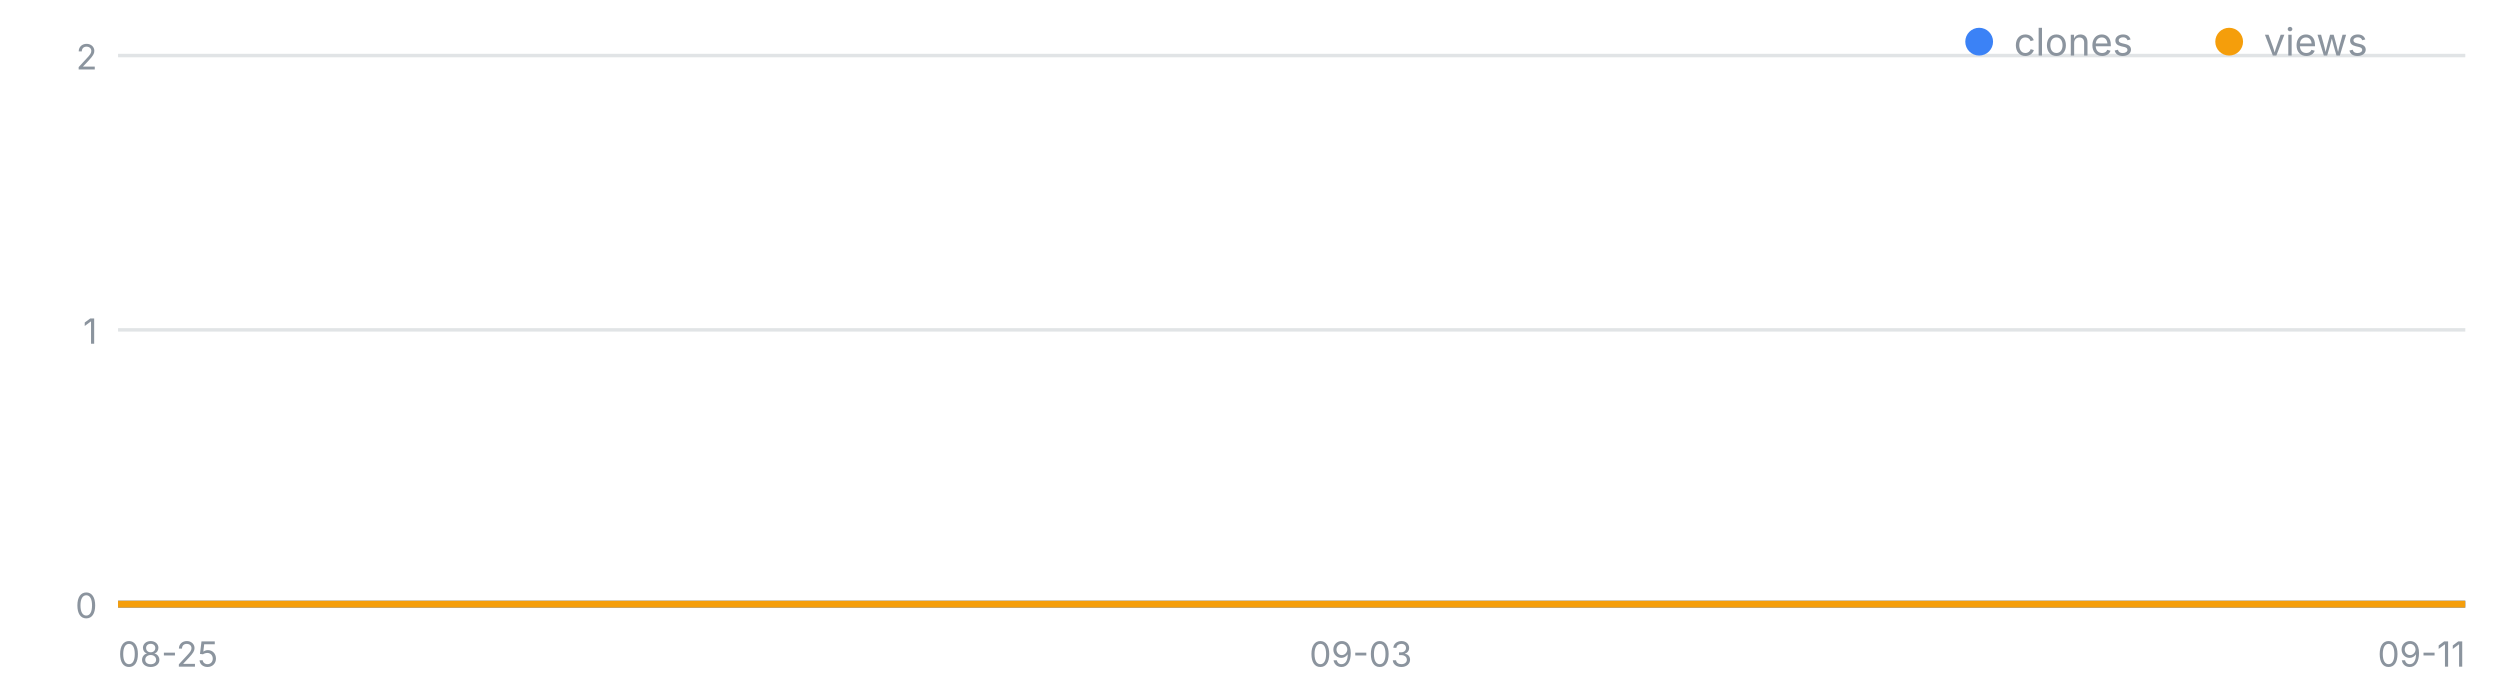
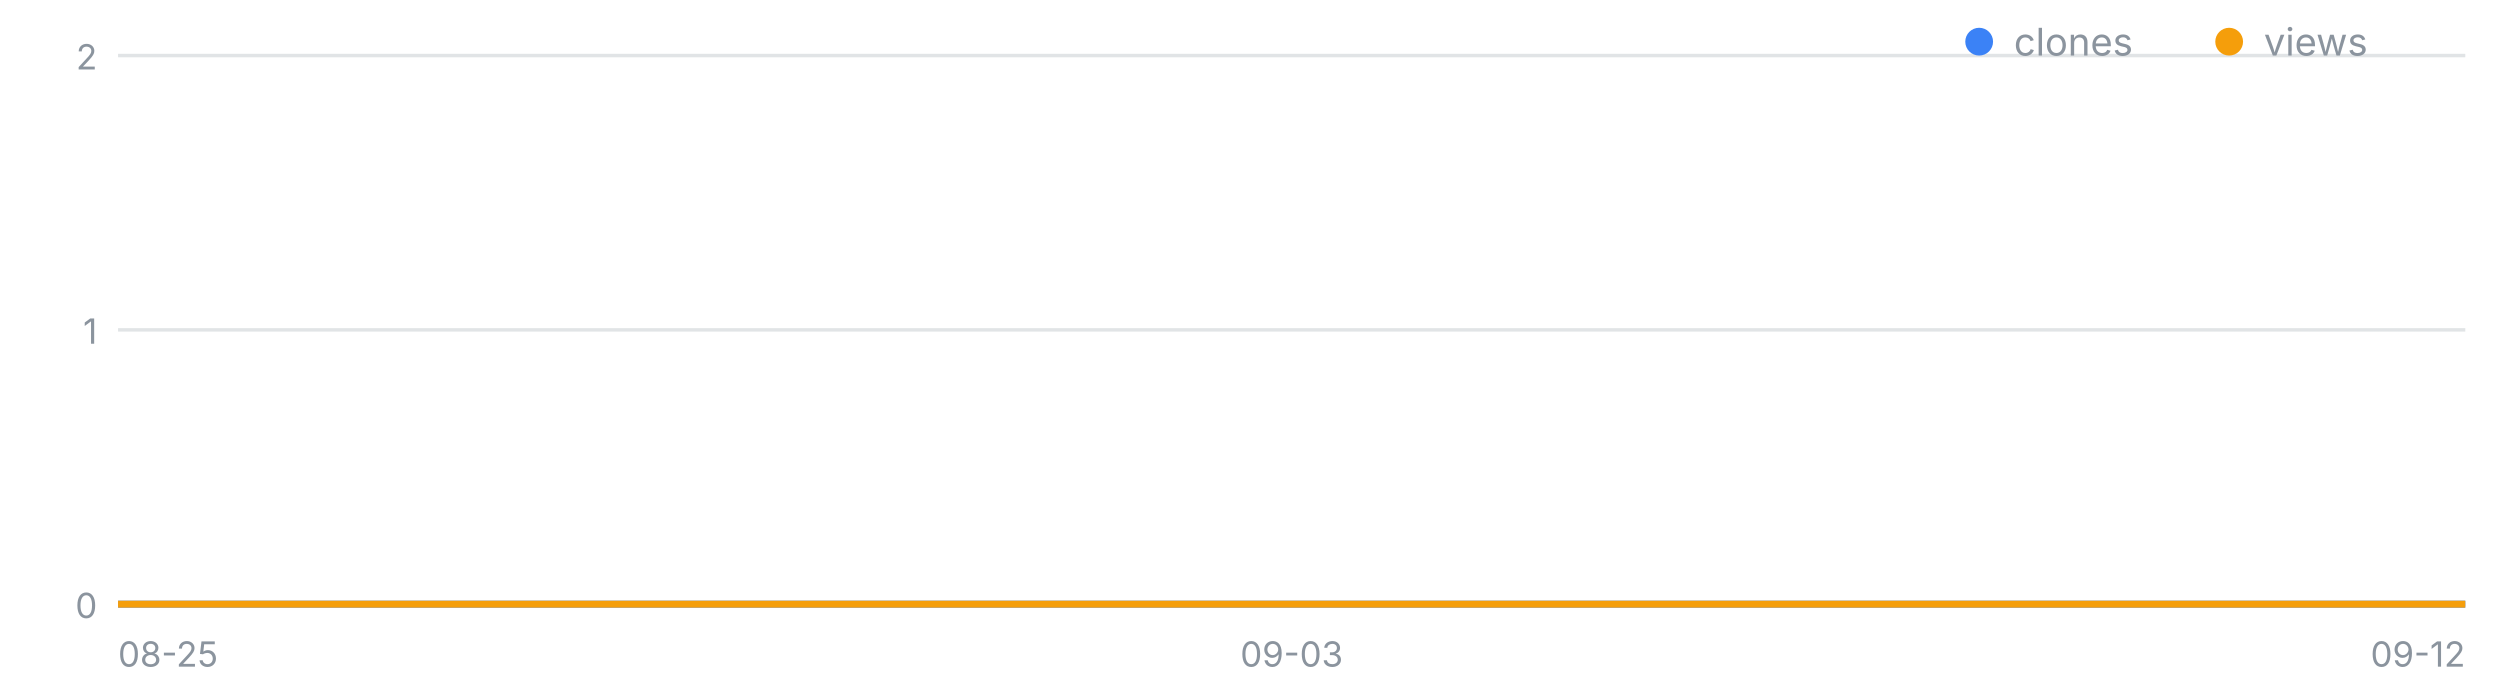
<svg xmlns="http://www.w3.org/2000/svg" width="720" height="200" viewBox="0 0 720 200" font-family="-apple-system,Segoe UI,sans-serif" role="img" aria-label="일별 클론·조회 추이">
  <line x1="34" y1="174.0" x2="710" y2="174.0" stroke="#8b949e" stroke-opacity=".25" />
  <text x="28" y="178.0" font-size="10" fill="#8b949e" text-anchor="end">0</text>
  <line x1="34" y1="95.0" x2="710" y2="95.0" stroke="#8b949e" stroke-opacity=".25" />
  <text x="28" y="99.0" font-size="10" fill="#8b949e" text-anchor="end">1</text>
  <line x1="34" y1="16.0" x2="710" y2="16.0" stroke="#8b949e" stroke-opacity=".25" />
  <text x="28" y="20.0" font-size="10" fill="#8b949e" text-anchor="end">2</text>
  <text x="34.0" y="192" font-size="10" fill="#8b949e" text-anchor="start">08-25</text>
-   <text x="391.9" y="192" font-size="10" fill="#8b949e" text-anchor="middle">09-03</text>
-   <text x="710.0" y="192" font-size="10" fill="#8b949e" text-anchor="end">09-11</text>
-   <polyline fill="none" stroke="#3b82f6" stroke-width="2" points="34.0,174.0 73.8,174.0 113.5,174.0 153.3,174.0 193.1,174.0 232.8,174.0 272.6,174.0 312.4,174.0 352.1,174.0 391.9,174.0 431.6,174.0 471.4,174.0 511.2,174.0 550.9,174.0 590.7,174.0 630.5,174.0 670.2,174.0 710.0,174.0" />
-   <polyline fill="none" stroke="#f59e0b" stroke-width="2" points="34.0,174.0 73.8,174.0 113.5,174.0 153.3,174.0 193.1,174.0 232.8,174.0 272.6,174.0 312.4,174.0 352.1,174.0 391.9,174.0 431.6,174.0 471.4,174.0 511.2,174.0 550.9,174.0 590.7,174.0 630.5,174.0 670.2,174.0 710.0,174.0" />
+   <text x="372.0" y="192" font-size="10" fill="#8b949e" text-anchor="middle">09-03</text>
+   <text x="710.0" y="192" font-size="10" fill="#8b949e" text-anchor="end">09-12</text>
+   <polyline fill="none" stroke="#3b82f6" stroke-width="2" points="34.0,174.0 71.6,174.0 109.1,174.0 146.7,174.0 184.2,174.0 221.8,174.0 259.3,174.0 296.9,174.0 334.4,174.0 372.0,174.0 409.6,174.0 447.1,174.0 484.7,174.0 522.2,174.0 559.8,174.0 597.3,174.0 634.9,174.0 672.4,174.0 710.0,174.0" />
+   <polyline fill="none" stroke="#f59e0b" stroke-width="2" points="34.0,174.0 71.6,174.0 109.1,174.0 146.7,174.0 184.2,174.0 221.8,174.0 259.3,174.0 296.9,174.0 334.4,174.0 372.0,174.0 409.6,174.0 447.1,174.0 484.7,174.0 522.2,174.0 559.8,174.0 597.3,174.0 634.9,174.0 672.4,174.0 710.0,174.0" />
  <circle cx="570" cy="12" r="4" fill="#3b82f6" />
  <text x="580" y="16" font-size="11" fill="#8b949e">clones</text>
  <circle cx="642" cy="12" r="4" fill="#f59e0b" />
  <text x="652" y="16" font-size="11" fill="#8b949e">views</text>
</svg>
